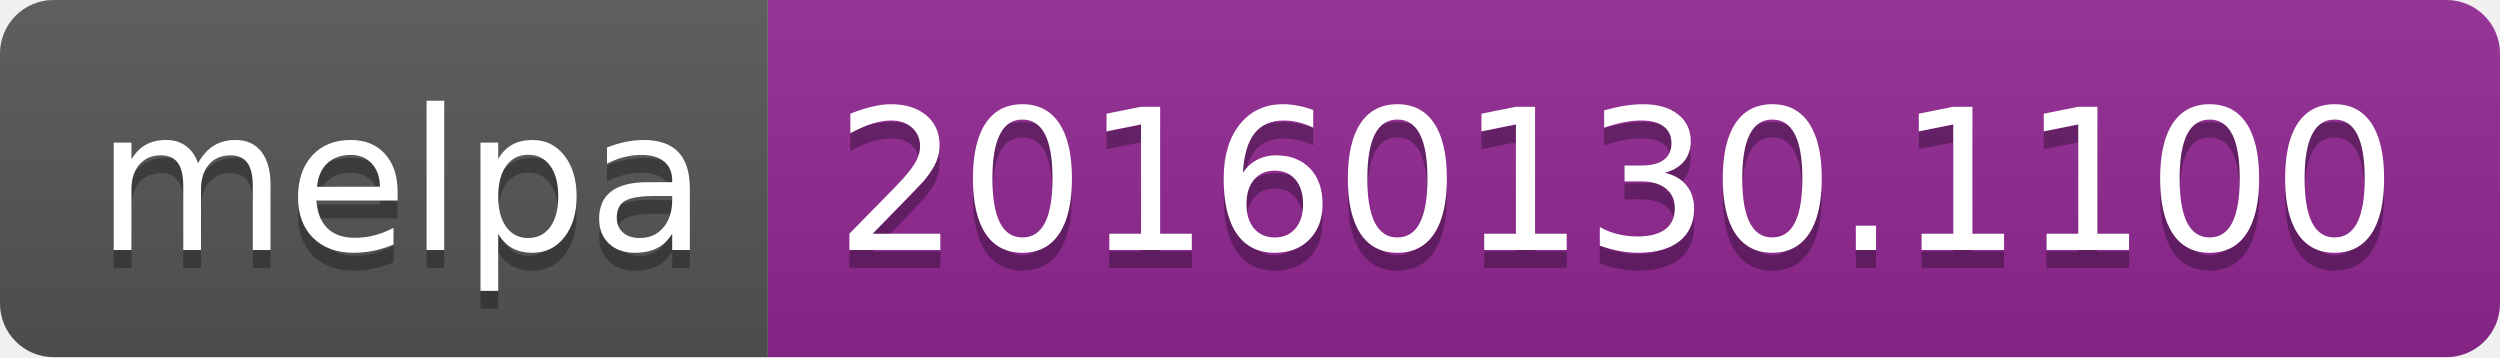
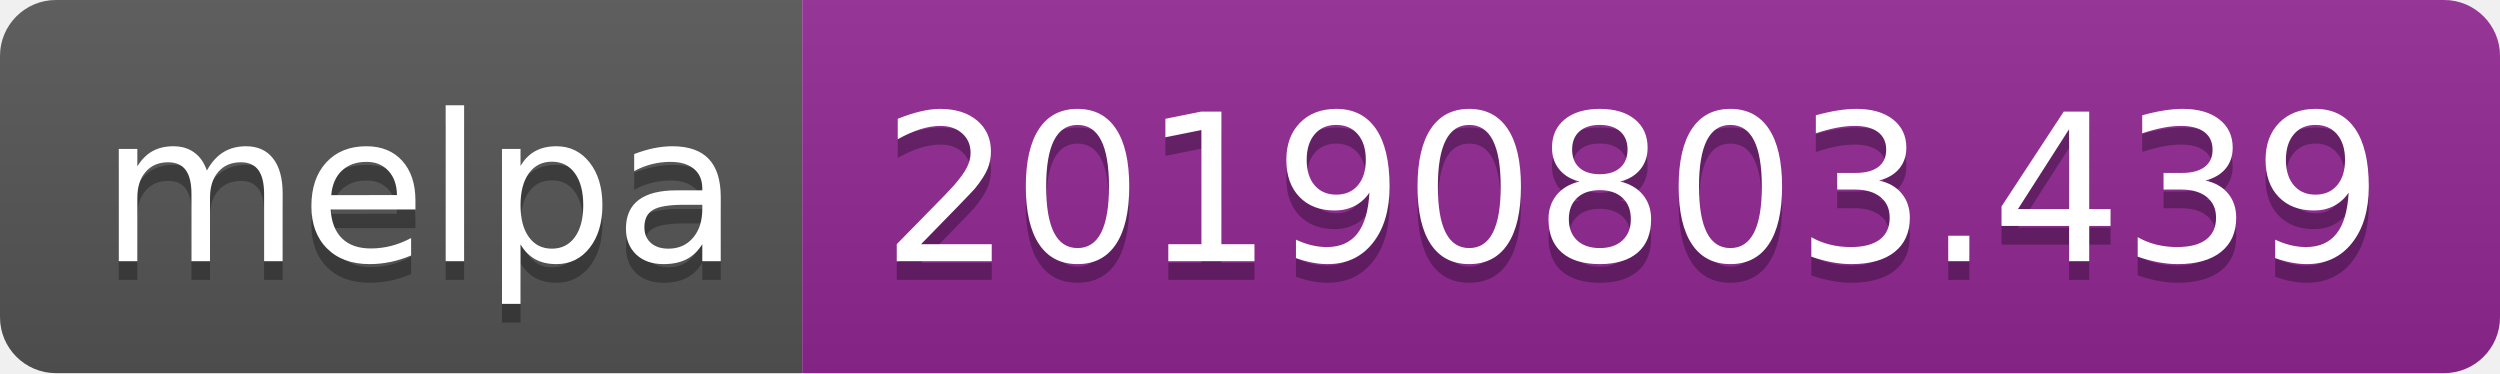
- <svg xmlns="http://www.w3.org/2000/svg" width="140" height="20">
+ <svg xmlns="http://www.w3.org/2000/svg" width="134" height="20">
  <linearGradient id="b" x2="0" y2="100%">
    <stop offset="0" stop-color="#bbb" stop-opacity=".1" />
    <stop offset="1" stop-opacity=".1" />
  </linearGradient>
  <clipPath id="a">
-     <rect width="140" height="20" rx="3" fill="#fff" />
+     <rect width="134" height="20" rx="3" fill="#fff" />
  </clipPath>
  <g clip-path="url(#a)">
    <path fill="#555" d="M0 0h43v20H0z" />
-     <path fill="#922793" d="M43 0h97v20H43z" />
-     <path fill="url(#b)" d="M0 0h140v20H0z" />
+     <path fill="#922793" d="M43 0h91v20H43z" />
+     <path fill="url(#b)" d="M0 0h134v20H0z" />
  </g>
  <g fill="#fff" text-anchor="middle" font-family="DejaVu Sans,Verdana,Geneva,sans-serif" font-size="110">
    <text x="225" y="150" fill="#010101" fill-opacity=".3" transform="scale(.1)" textLength="330">melpa</text>
    <text x="225" y="140" transform="scale(.1)" textLength="330">melpa</text>
-     <text x="905" y="150" fill="#010101" fill-opacity=".3" transform="scale(.1)" textLength="870">20160130.1100</text>
-     <text x="905" y="140" transform="scale(.1)" textLength="870">20160130.1100</text>
+     <text x="875" y="150" fill="#010101" fill-opacity=".3" transform="scale(.1)" textLength="810">20190803.439</text>
+     <text x="875" y="140" transform="scale(.1)" textLength="810">20190803.439</text>
  </g>
</svg>
